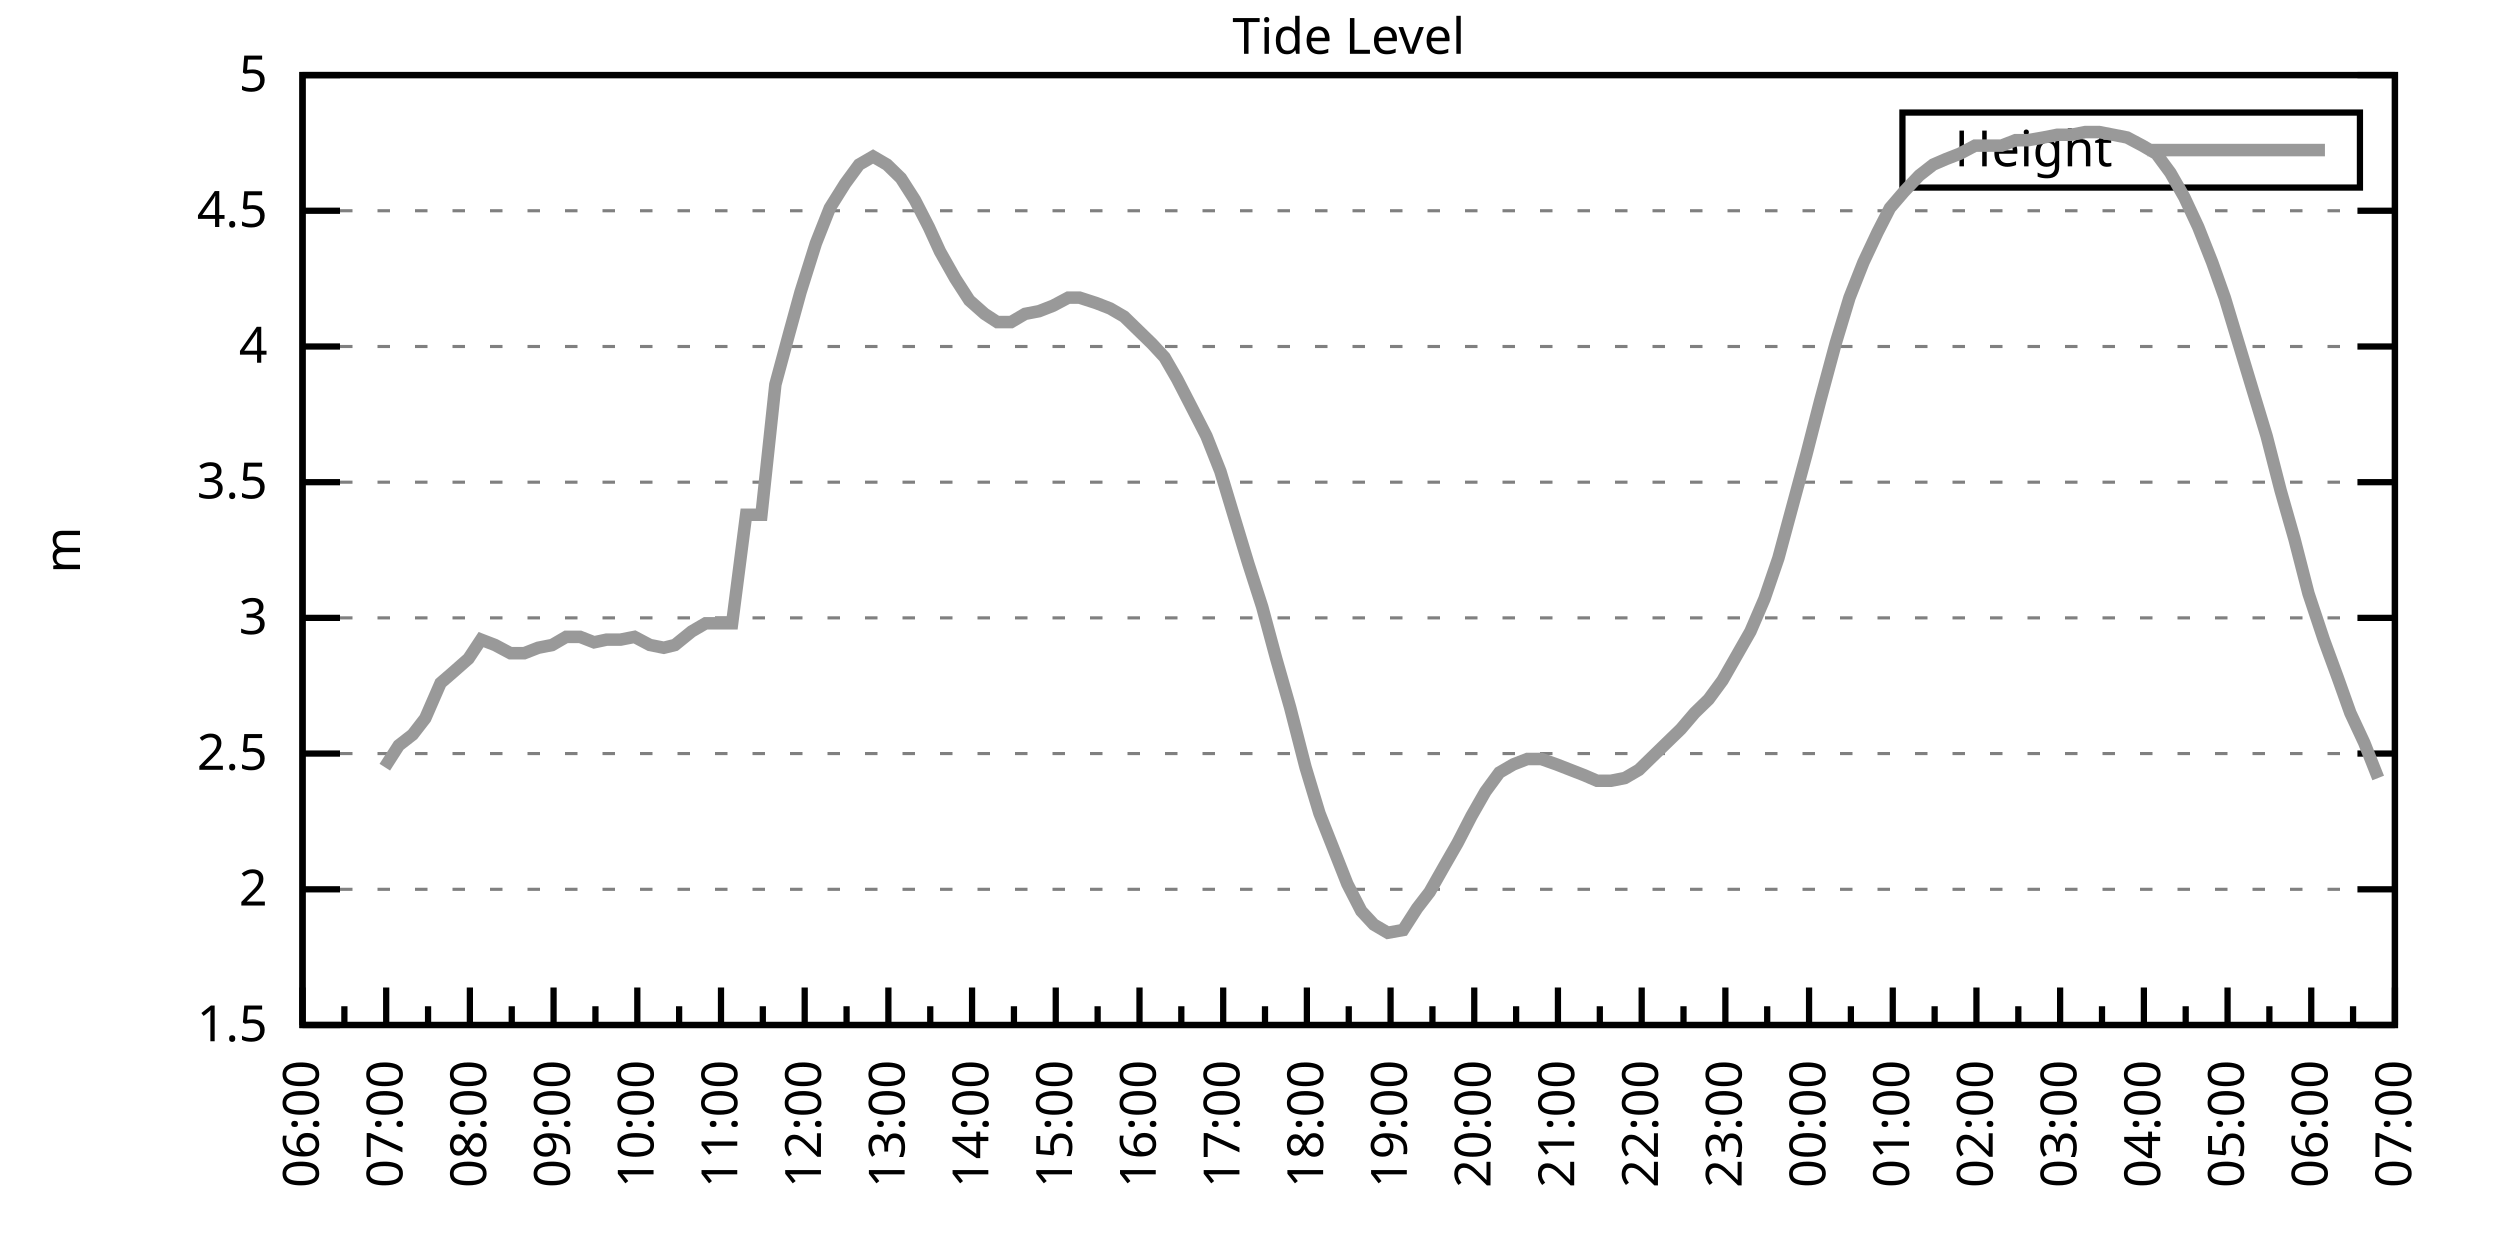
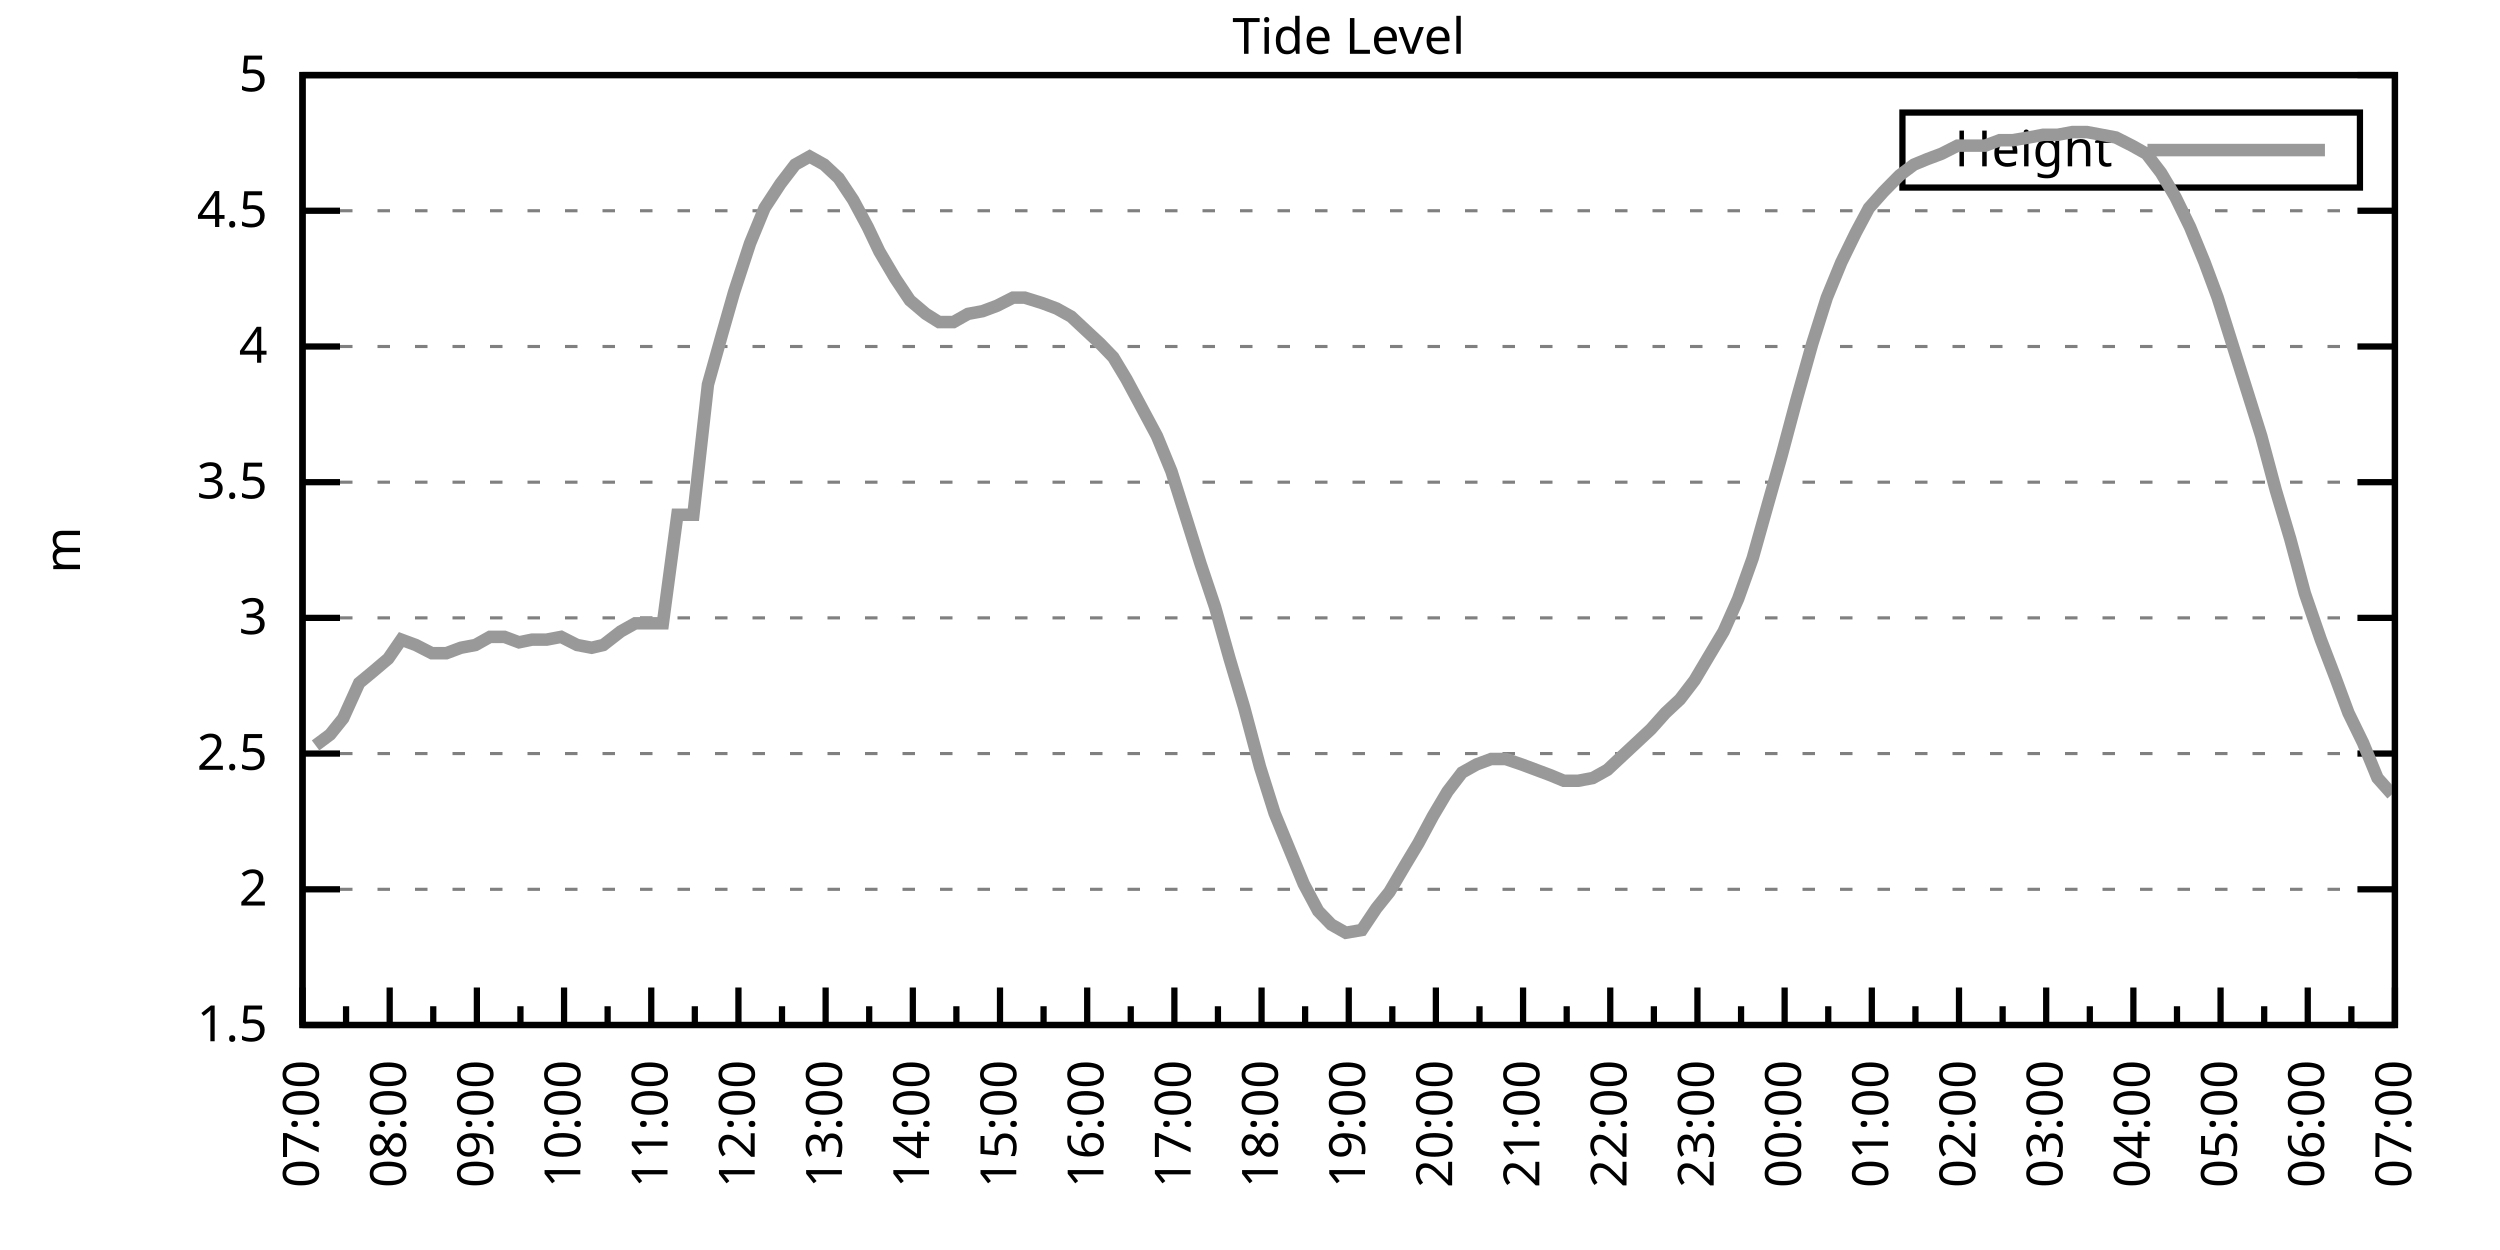
<svg xmlns="http://www.w3.org/2000/svg" xmlns:xlink="http://www.w3.org/1999/xlink" width="400" height="200" viewBox="0 0 400 200">
  <g id="gnuplot_canvas">
    <rect x="0" y="0" width="400" height="200" fill="none" />
    <defs>
      <circle id="gpDot" r="0.5" stroke-width="0.5" stroke="currentColor" />
      <path id="gpPt0" stroke-width="0.333" stroke="currentColor" d="M-1,0 h2 M0,-1 v2" />
      <path id="gpPt1" stroke-width="0.333" stroke="currentColor" d="M-1,-1 L1,1 M1,-1 L-1,1" />
      <path id="gpPt2" stroke-width="0.333" stroke="currentColor" d="M-1,0 L1,0 M0,-1 L0,1 M-1,-1 L1,1 M-1,1 L1,-1" />
      <rect id="gpPt3" stroke-width="0.333" stroke="currentColor" x="-1" y="-1" width="2" height="2" />
      <rect id="gpPt4" stroke-width="0.333" stroke="currentColor" fill="currentColor" x="-1" y="-1" width="2" height="2" />
      <circle id="gpPt5" stroke-width="0.333" stroke="currentColor" cx="0" cy="0" r="1" />
      <use xlink:href="#gpPt5" id="gpPt6" fill="currentColor" stroke="none" />
      <path id="gpPt7" stroke-width="0.333" stroke="currentColor" d="M0,-1.33 L-1.33,0.67 L1.33,0.67 z" />
      <use xlink:href="#gpPt7" id="gpPt8" fill="currentColor" stroke="none" />
      <use xlink:href="#gpPt7" id="gpPt9" stroke="currentColor" transform="rotate(180)" />
      <use xlink:href="#gpPt9" id="gpPt10" fill="currentColor" stroke="none" />
      <use xlink:href="#gpPt3" id="gpPt11" stroke="currentColor" transform="rotate(45)" />
      <use xlink:href="#gpPt11" id="gpPt12" fill="currentColor" stroke="none" />
      <path id="gpPt13" stroke-width="0.333" stroke="currentColor" d="M0,1.330 L1.265,0.411 L0.782,-1.067 L-0.782,-1.076 L-1.265,0.411 z" />
      <use xlink:href="#gpPt13" id="gpPt14" fill="currentColor" stroke="none" />
      <filter id="textbox" filterUnits="objectBoundingBox" x="0" y="0" height="1" width="1">
        <feFlood flood-color="white" flood-opacity="1" result="bgnd" />
        <feComposite in="SourceGraphic" in2="bgnd" operator="atop" />
      </filter>
      <filter id="greybox" filterUnits="objectBoundingBox" x="0" y="0" height="1" width="1">
        <feFlood flood-color="lightgrey" flood-opacity="1" result="grey" />
        <feComposite in="SourceGraphic" in2="grey" operator="atop" />
      </filter>
    </defs>
    <g fill="none" color="white" stroke="currentColor" stroke-width="1.00" stroke-linecap="butt" stroke-linejoin="miter">
</g>
    <g fill="none" color="black" stroke="currentColor" stroke-width="1.00" stroke-linecap="butt" stroke-linejoin="miter">
      <g stroke="none" shape-rendering="crispEdges">
        <polygon fill="rgb(255, 255, 255)" points="48.40,164.00 383.18,164.00 383.18,12.02 48.40,12.02 " />
      </g>
    </g>
    <g fill="none" color="black" stroke="currentColor" stroke-width="1.00" stroke-linecap="butt" stroke-linejoin="miter">
</g>
    <g fill="none" color="black" stroke="black" stroke-width="0.50" stroke-linecap="butt" stroke-linejoin="miter">
</g>
    <g fill="none" color="gray" stroke="currentColor" stroke-width="0.50" stroke-linecap="butt" stroke-linejoin="miter">
      <path stroke="gray" stroke-dasharray="2,4" class="gridline" d="M48.40,164.00 L383.19,164.00  " />
    </g>
    <g fill="none" color="gray" stroke="gray" stroke-width="1.00" stroke-linecap="butt" stroke-linejoin="miter">
</g>
    <g fill="none" color="black" stroke="currentColor" stroke-width="1.00" stroke-linecap="butt" stroke-linejoin="miter">
      <path stroke="black" d="M48.40,164.00 L54.40,164.00 M383.19,164.00 L377.19,164.00  " />
      <g transform="translate(42.80,166.60)" stroke="none" fill="black" font-family="Sans" font-size="8.00" text-anchor="end">
        <text>
          <tspan font-family="Sans"> 1.5</tspan>
        </text>
      </g>
    </g>
    <g fill="none" color="black" stroke="currentColor" stroke-width="1.00" stroke-linecap="butt" stroke-linejoin="miter">
</g>
    <g fill="none" color="black" stroke="black" stroke-width="0.50" stroke-linecap="butt" stroke-linejoin="miter">
</g>
    <g fill="none" color="gray" stroke="currentColor" stroke-width="0.50" stroke-linecap="butt" stroke-linejoin="miter">
      <path stroke="gray" stroke-dasharray="2,4" class="gridline" d="M48.40,142.29 L383.19,142.29  " />
    </g>
    <g fill="none" color="gray" stroke="gray" stroke-width="1.00" stroke-linecap="butt" stroke-linejoin="miter">
</g>
    <g fill="none" color="black" stroke="currentColor" stroke-width="1.00" stroke-linecap="butt" stroke-linejoin="miter">
      <path stroke="black" d="M48.40,142.29 L54.40,142.29 M383.19,142.29 L377.19,142.29  " />
      <g transform="translate(42.80,144.89)" stroke="none" fill="black" font-family="Sans" font-size="8.00" text-anchor="end">
        <text>
          <tspan font-family="Sans"> 2</tspan>
        </text>
      </g>
    </g>
    <g fill="none" color="black" stroke="currentColor" stroke-width="1.00" stroke-linecap="butt" stroke-linejoin="miter">
</g>
    <g fill="none" color="black" stroke="black" stroke-width="0.50" stroke-linecap="butt" stroke-linejoin="miter">
</g>
    <g fill="none" color="gray" stroke="currentColor" stroke-width="0.50" stroke-linecap="butt" stroke-linejoin="miter">
      <path stroke="gray" stroke-dasharray="2,4" class="gridline" d="M48.40,120.57 L383.19,120.57  " />
    </g>
    <g fill="none" color="gray" stroke="gray" stroke-width="1.00" stroke-linecap="butt" stroke-linejoin="miter">
</g>
    <g fill="none" color="black" stroke="currentColor" stroke-width="1.00" stroke-linecap="butt" stroke-linejoin="miter">
      <path stroke="black" d="M48.40,120.57 L54.40,120.57 M383.19,120.57 L377.19,120.57  " />
      <g transform="translate(42.80,123.17)" stroke="none" fill="black" font-family="Sans" font-size="8.00" text-anchor="end">
        <text>
          <tspan font-family="Sans"> 2.5</tspan>
        </text>
      </g>
    </g>
    <g fill="none" color="black" stroke="currentColor" stroke-width="1.00" stroke-linecap="butt" stroke-linejoin="miter">
</g>
    <g fill="none" color="black" stroke="black" stroke-width="0.50" stroke-linecap="butt" stroke-linejoin="miter">
</g>
    <g fill="none" color="gray" stroke="currentColor" stroke-width="0.50" stroke-linecap="butt" stroke-linejoin="miter">
      <path stroke="gray" stroke-dasharray="2,4" class="gridline" d="M48.40,98.86 L383.19,98.86  " />
    </g>
    <g fill="none" color="gray" stroke="gray" stroke-width="1.00" stroke-linecap="butt" stroke-linejoin="miter">
</g>
    <g fill="none" color="black" stroke="currentColor" stroke-width="1.00" stroke-linecap="butt" stroke-linejoin="miter">
      <path stroke="black" d="M48.40,98.86 L54.40,98.86 M383.19,98.86 L377.19,98.86  " />
      <g transform="translate(42.80,101.46)" stroke="none" fill="black" font-family="Sans" font-size="8.00" text-anchor="end">
        <text>
          <tspan font-family="Sans"> 3</tspan>
        </text>
      </g>
    </g>
    <g fill="none" color="black" stroke="currentColor" stroke-width="1.00" stroke-linecap="butt" stroke-linejoin="miter">
</g>
    <g fill="none" color="black" stroke="black" stroke-width="0.50" stroke-linecap="butt" stroke-linejoin="miter">
</g>
    <g fill="none" color="gray" stroke="currentColor" stroke-width="0.50" stroke-linecap="butt" stroke-linejoin="miter">
      <path stroke="gray" stroke-dasharray="2,4" class="gridline" d="M48.40,77.15 L383.19,77.15  " />
    </g>
    <g fill="none" color="gray" stroke="gray" stroke-width="1.00" stroke-linecap="butt" stroke-linejoin="miter">
</g>
    <g fill="none" color="black" stroke="currentColor" stroke-width="1.00" stroke-linecap="butt" stroke-linejoin="miter">
      <path stroke="black" d="M48.40,77.15 L54.40,77.15 M383.19,77.15 L377.19,77.15  " />
      <g transform="translate(42.80,79.75)" stroke="none" fill="black" font-family="Sans" font-size="8.00" text-anchor="end">
        <text>
          <tspan font-family="Sans"> 3.5</tspan>
        </text>
      </g>
    </g>
    <g fill="none" color="black" stroke="currentColor" stroke-width="1.00" stroke-linecap="butt" stroke-linejoin="miter">
</g>
    <g fill="none" color="black" stroke="black" stroke-width="0.50" stroke-linecap="butt" stroke-linejoin="miter">
</g>
    <g fill="none" color="gray" stroke="currentColor" stroke-width="0.50" stroke-linecap="butt" stroke-linejoin="miter">
      <path stroke="gray" stroke-dasharray="2,4" class="gridline" d="M48.40,55.44 L383.19,55.44  " />
    </g>
    <g fill="none" color="gray" stroke="gray" stroke-width="1.00" stroke-linecap="butt" stroke-linejoin="miter">
</g>
    <g fill="none" color="black" stroke="currentColor" stroke-width="1.00" stroke-linecap="butt" stroke-linejoin="miter">
      <path stroke="black" d="M48.40,55.44 L54.40,55.44 M383.19,55.44 L377.19,55.44  " />
      <g transform="translate(42.80,58.04)" stroke="none" fill="black" font-family="Sans" font-size="8.00" text-anchor="end">
        <text>
          <tspan font-family="Sans"> 4</tspan>
        </text>
      </g>
    </g>
    <g fill="none" color="black" stroke="currentColor" stroke-width="1.00" stroke-linecap="butt" stroke-linejoin="miter">
</g>
    <g fill="none" color="black" stroke="black" stroke-width="0.50" stroke-linecap="butt" stroke-linejoin="miter">
</g>
    <g fill="none" color="gray" stroke="currentColor" stroke-width="0.50" stroke-linecap="butt" stroke-linejoin="miter">
      <path stroke="gray" stroke-dasharray="2,4" class="gridline" d="M48.40,33.72 L383.19,33.72  " />
    </g>
    <g fill="none" color="gray" stroke="gray" stroke-width="1.00" stroke-linecap="butt" stroke-linejoin="miter">
</g>
    <g fill="none" color="black" stroke="currentColor" stroke-width="1.00" stroke-linecap="butt" stroke-linejoin="miter">
      <path stroke="black" d="M48.40,33.72 L54.40,33.72 M383.19,33.72 L377.19,33.72  " />
      <g transform="translate(42.80,36.32)" stroke="none" fill="black" font-family="Sans" font-size="8.00" text-anchor="end">
        <text>
          <tspan font-family="Sans"> 4.5</tspan>
        </text>
      </g>
    </g>
    <g fill="none" color="black" stroke="currentColor" stroke-width="1.00" stroke-linecap="butt" stroke-linejoin="miter">
</g>
    <g fill="none" color="black" stroke="black" stroke-width="0.50" stroke-linecap="butt" stroke-linejoin="miter">
</g>
    <g fill="none" color="gray" stroke="currentColor" stroke-width="0.50" stroke-linecap="butt" stroke-linejoin="miter">
      <path stroke="gray" stroke-dasharray="2,4" class="gridline" d="M48.40,12.01 L383.19,12.01  " />
    </g>
    <g fill="none" color="gray" stroke="gray" stroke-width="1.00" stroke-linecap="butt" stroke-linejoin="miter">
</g>
    <g fill="none" color="black" stroke="currentColor" stroke-width="1.00" stroke-linecap="butt" stroke-linejoin="miter">
      <path stroke="black" d="M48.40,12.01 L54.40,12.01 M383.19,12.01 L377.19,12.01  " />
      <g transform="translate(42.80,14.61)" stroke="none" fill="black" font-family="Sans" font-size="8.00" text-anchor="end">
        <text>
          <tspan font-family="Sans"> 5</tspan>
        </text>
      </g>
    </g>
    <g fill="none" color="black" stroke="currentColor" stroke-width="1.00" stroke-linecap="butt" stroke-linejoin="miter">
      <path stroke="black" d="M48.40,164.00 L48.40,158.00  " />
      <g transform="translate(51.00,169.60) rotate(270)" stroke="none" fill="black" font-family="Sans" font-size="8.00" text-anchor="end">
        <text>
+           <tspan font-family="Sans">07:00</tspan>
+         </text>
+       </g>
+     </g>
+     <g fill="none" color="black" stroke="currentColor" stroke-width="1.00" stroke-linecap="butt" stroke-linejoin="miter">
+       <path stroke="black" d="M55.37,164.00 L55.37,161.00 M62.35,164.00 L62.35,158.00  " />
+       <g transform="translate(64.95,169.60) rotate(270)" stroke="none" fill="black" font-family="Sans" font-size="8.00" text-anchor="end">
+         <text>
+           <tspan font-family="Sans">08:00</tspan>
+         </text>
+       </g>
+     </g>
+     <g fill="none" color="black" stroke="currentColor" stroke-width="1.00" stroke-linecap="butt" stroke-linejoin="miter">
+       <path stroke="black" d="M69.32,164.00 L69.32,161.00 M76.30,164.00 L76.30,158.00  " />
+       <g transform="translate(78.90,169.60) rotate(270)" stroke="none" fill="black" font-family="Sans" font-size="8.00" text-anchor="end">
+         <text>
+           <tspan font-family="Sans">09:00</tspan>
+         </text>
+       </g>
+     </g>
+     <g fill="none" color="black" stroke="currentColor" stroke-width="1.00" stroke-linecap="butt" stroke-linejoin="miter">
+       <path stroke="black" d="M83.27,164.00 L83.27,161.00 M90.25,164.00 L90.25,158.00  " />
+       <g transform="translate(92.85,169.60) rotate(270)" stroke="none" fill="black" font-family="Sans" font-size="8.00" text-anchor="end">
+         <text>
+           <tspan font-family="Sans">10:00</tspan>
+         </text>
+       </g>
+     </g>
+     <g fill="none" color="black" stroke="currentColor" stroke-width="1.00" stroke-linecap="butt" stroke-linejoin="miter">
+       <path stroke="black" d="M97.22,164.00 L97.22,161.00 M104.20,164.00 L104.20,158.00  " />
+       <g transform="translate(106.80,169.60) rotate(270)" stroke="none" fill="black" font-family="Sans" font-size="8.00" text-anchor="end">
+         <text>
+           <tspan font-family="Sans">11:00</tspan>
+         </text>
+       </g>
+     </g>
+     <g fill="none" color="black" stroke="currentColor" stroke-width="1.00" stroke-linecap="butt" stroke-linejoin="miter">
+       <path stroke="black" d="M111.17,164.00 L111.17,161.00 M118.15,164.00 L118.15,158.00  " />
+       <g transform="translate(120.75,169.60) rotate(270)" stroke="none" fill="black" font-family="Sans" font-size="8.00" text-anchor="end">
+         <text>
+           <tspan font-family="Sans">12:00</tspan>
+         </text>
+       </g>
+     </g>
+     <g fill="none" color="black" stroke="currentColor" stroke-width="1.00" stroke-linecap="butt" stroke-linejoin="miter">
+       <path stroke="black" d="M125.12,164.00 L125.12,161.00 M132.10,164.00 L132.10,158.00  " />
+       <g transform="translate(134.70,169.60) rotate(270)" stroke="none" fill="black" font-family="Sans" font-size="8.00" text-anchor="end">
+         <text>
+           <tspan font-family="Sans">13:00</tspan>
+         </text>
+       </g>
+     </g>
+     <g fill="none" color="black" stroke="currentColor" stroke-width="1.00" stroke-linecap="butt" stroke-linejoin="miter">
+       <path stroke="black" d="M139.07,164.00 L139.07,161.00 M146.05,164.00 L146.05,158.00  " />
+       <g transform="translate(148.65,169.60) rotate(270)" stroke="none" fill="black" font-family="Sans" font-size="8.00" text-anchor="end">
+         <text>
+           <tspan font-family="Sans">14:00</tspan>
+         </text>
+       </g>
+     </g>
+     <g fill="none" color="black" stroke="currentColor" stroke-width="1.00" stroke-linecap="butt" stroke-linejoin="miter">
+       <path stroke="black" d="M153.02,164.00 L153.02,161.00 M160.00,164.00 L160.00,158.00  " />
+       <g transform="translate(162.60,169.60) rotate(270)" stroke="none" fill="black" font-family="Sans" font-size="8.00" text-anchor="end">
+         <text>
+           <tspan font-family="Sans">15:00</tspan>
+         </text>
+       </g>
+     </g>
+     <g fill="none" color="black" stroke="currentColor" stroke-width="1.00" stroke-linecap="butt" stroke-linejoin="miter">
+       <path stroke="black" d="M166.97,164.00 L166.97,161.00 M173.95,164.00 L173.95,158.00  " />
+       <g transform="translate(176.55,169.60) rotate(270)" stroke="none" fill="black" font-family="Sans" font-size="8.00" text-anchor="end">
+         <text>
+           <tspan font-family="Sans">16:00</tspan>
+         </text>
+       </g>
+     </g>
+     <g fill="none" color="black" stroke="currentColor" stroke-width="1.00" stroke-linecap="butt" stroke-linejoin="miter">
+       <path stroke="black" d="M180.92,164.00 L180.92,161.00 M187.90,164.00 L187.90,158.00  " />
+       <g transform="translate(190.50,169.60) rotate(270)" stroke="none" fill="black" font-family="Sans" font-size="8.00" text-anchor="end">
+         <text>
+           <tspan font-family="Sans">17:00</tspan>
+         </text>
+       </g>
+     </g>
+     <g fill="none" color="black" stroke="currentColor" stroke-width="1.00" stroke-linecap="butt" stroke-linejoin="miter">
+       <path stroke="black" d="M194.87,164.00 L194.87,161.00 M201.85,164.00 L201.85,158.00  " />
+       <g transform="translate(204.45,169.60) rotate(270)" stroke="none" fill="black" font-family="Sans" font-size="8.00" text-anchor="end">
+         <text>
+           <tspan font-family="Sans">18:00</tspan>
+         </text>
+       </g>
+     </g>
+     <g fill="none" color="black" stroke="currentColor" stroke-width="1.00" stroke-linecap="butt" stroke-linejoin="miter">
+       <path stroke="black" d="M208.82,164.00 L208.82,161.00 M215.80,164.00 L215.80,158.00  " />
+       <g transform="translate(218.40,169.60) rotate(270)" stroke="none" fill="black" font-family="Sans" font-size="8.00" text-anchor="end">
+         <text>
+           <tspan font-family="Sans">19:00</tspan>
+         </text>
+       </g>
+     </g>
+     <g fill="none" color="black" stroke="currentColor" stroke-width="1.00" stroke-linecap="butt" stroke-linejoin="miter">
+       <path stroke="black" d="M222.77,164.00 L222.77,161.00 M229.74,164.00 L229.74,158.00  " />
+       <g transform="translate(232.34,169.60) rotate(270)" stroke="none" fill="black" font-family="Sans" font-size="8.00" text-anchor="end">
+         <text>
+           <tspan font-family="Sans">20:00</tspan>
+         </text>
+       </g>
+     </g>
+     <g fill="none" color="black" stroke="currentColor" stroke-width="1.00" stroke-linecap="butt" stroke-linejoin="miter">
+       <path stroke="black" d="M236.72,164.00 L236.72,161.00 M243.69,164.00 L243.69,158.00  " />
+       <g transform="translate(246.29,169.60) rotate(270)" stroke="none" fill="black" font-family="Sans" font-size="8.00" text-anchor="end">
+         <text>
+           <tspan font-family="Sans">21:00</tspan>
+         </text>
+       </g>
+     </g>
+     <g fill="none" color="black" stroke="currentColor" stroke-width="1.00" stroke-linecap="butt" stroke-linejoin="miter">
+       <path stroke="black" d="M250.67,164.00 L250.67,161.00 M257.64,164.00 L257.64,158.00  " />
+       <g transform="translate(260.24,169.60) rotate(270)" stroke="none" fill="black" font-family="Sans" font-size="8.00" text-anchor="end">
+         <text>
+           <tspan font-family="Sans">22:00</tspan>
+         </text>
+       </g>
+     </g>
+     <g fill="none" color="black" stroke="currentColor" stroke-width="1.00" stroke-linecap="butt" stroke-linejoin="miter">
+       <path stroke="black" d="M264.62,164.00 L264.62,161.00 M271.59,164.00 L271.59,158.00  " />
+       <g transform="translate(274.19,169.60) rotate(270)" stroke="none" fill="black" font-family="Sans" font-size="8.00" text-anchor="end">
+         <text>
+           <tspan font-family="Sans">23:00</tspan>
+         </text>
+       </g>
+     </g>
+     <g fill="none" color="black" stroke="currentColor" stroke-width="1.00" stroke-linecap="butt" stroke-linejoin="miter">
+       <path stroke="black" d="M278.57,164.00 L278.57,161.00 M285.54,164.00 L285.54,158.00  " />
+       <g transform="translate(288.14,169.60) rotate(270)" stroke="none" fill="black" font-family="Sans" font-size="8.00" text-anchor="end">
+         <text>
+           <tspan font-family="Sans">00:00</tspan>
+         </text>
+       </g>
+     </g>
+     <g fill="none" color="black" stroke="currentColor" stroke-width="1.00" stroke-linecap="butt" stroke-linejoin="miter">
+       <path stroke="black" d="M292.52,164.00 L292.52,161.00 M299.49,164.00 L299.49,158.00  " />
+       <g transform="translate(302.09,169.60) rotate(270)" stroke="none" fill="black" font-family="Sans" font-size="8.00" text-anchor="end">
+         <text>
+           <tspan font-family="Sans">01:00</tspan>
+         </text>
+       </g>
+     </g>
+     <g fill="none" color="black" stroke="currentColor" stroke-width="1.00" stroke-linecap="butt" stroke-linejoin="miter">
+       <path stroke="black" d="M306.47,164.00 L306.47,161.00 M313.44,164.00 L313.44,158.00  " />
+       <g transform="translate(316.04,169.60) rotate(270)" stroke="none" fill="black" font-family="Sans" font-size="8.00" text-anchor="end">
+         <text>
+           <tspan font-family="Sans">02:00</tspan>
+         </text>
+       </g>
+     </g>
+     <g fill="none" color="black" stroke="currentColor" stroke-width="1.00" stroke-linecap="butt" stroke-linejoin="miter">
+       <path stroke="black" d="M320.42,164.00 L320.42,161.00 M327.39,164.00 L327.39,158.00  " />
+       <g transform="translate(329.99,169.60) rotate(270)" stroke="none" fill="black" font-family="Sans" font-size="8.00" text-anchor="end">
+         <text>
+           <tspan font-family="Sans">03:00</tspan>
+         </text>
+       </g>
+     </g>
+     <g fill="none" color="black" stroke="currentColor" stroke-width="1.00" stroke-linecap="butt" stroke-linejoin="miter">
+       <path stroke="black" d="M334.37,164.00 L334.37,161.00 M341.34,164.00 L341.34,158.00  " />
+       <g transform="translate(343.94,169.60) rotate(270)" stroke="none" fill="black" font-family="Sans" font-size="8.00" text-anchor="end">
+         <text>
+           <tspan font-family="Sans">04:00</tspan>
+         </text>
+       </g>
+     </g>
+     <g fill="none" color="black" stroke="currentColor" stroke-width="1.00" stroke-linecap="butt" stroke-linejoin="miter">
+       <path stroke="black" d="M348.32,164.00 L348.32,161.00 M355.29,164.00 L355.29,158.00  " />
+       <g transform="translate(357.89,169.60) rotate(270)" stroke="none" fill="black" font-family="Sans" font-size="8.00" text-anchor="end">
+         <text>
+           <tspan font-family="Sans">05:00</tspan>
+         </text>
+       </g>
+     </g>
+     <g fill="none" color="black" stroke="currentColor" stroke-width="1.00" stroke-linecap="butt" stroke-linejoin="miter">
+       <path stroke="black" d="M362.27,164.00 L362.27,161.00 M369.24,164.00 L369.24,158.00  " />
+       <g transform="translate(371.84,169.60) rotate(270)" stroke="none" fill="black" font-family="Sans" font-size="8.00" text-anchor="end">
+         <text>
          <tspan font-family="Sans">06:00</tspan>
        </text>
      </g>
    </g>
    <g fill="none" color="black" stroke="currentColor" stroke-width="1.00" stroke-linecap="butt" stroke-linejoin="miter">
-       <path stroke="black" d="M55.10,164.00 L55.10,161.00 M61.79,164.00 L61.79,158.00  " />
-       <g transform="translate(64.39,169.60) rotate(270)" stroke="none" fill="black" font-family="Sans" font-size="8.00" text-anchor="end">
-         <text>
-           <tspan font-family="Sans">07:00</tspan>
-         </text>
-       </g>
-     </g>
-     <g fill="none" color="black" stroke="currentColor" stroke-width="1.00" stroke-linecap="butt" stroke-linejoin="miter">
-       <path stroke="black" d="M68.49,164.00 L68.49,161.00 M75.18,164.00 L75.18,158.00  " />
-       <g transform="translate(77.78,169.60) rotate(270)" stroke="none" fill="black" font-family="Sans" font-size="8.00" text-anchor="end">
-         <text>
-           <tspan font-family="Sans">08:00</tspan>
-         </text>
-       </g>
-     </g>
-     <g fill="none" color="black" stroke="currentColor" stroke-width="1.00" stroke-linecap="butt" stroke-linejoin="miter">
-       <path stroke="black" d="M81.88,164.00 L81.88,161.00 M88.57,164.00 L88.57,158.00  " />
-       <g transform="translate(91.17,169.60) rotate(270)" stroke="none" fill="black" font-family="Sans" font-size="8.00" text-anchor="end">
-         <text>
-           <tspan font-family="Sans">09:00</tspan>
-         </text>
-       </g>
-     </g>
-     <g fill="none" color="black" stroke="currentColor" stroke-width="1.00" stroke-linecap="butt" stroke-linejoin="miter">
-       <path stroke="black" d="M95.27,164.00 L95.27,161.00 M101.97,164.00 L101.97,158.00  " />
-       <g transform="translate(104.57,169.60) rotate(270)" stroke="none" fill="black" font-family="Sans" font-size="8.00" text-anchor="end">
-         <text>
-           <tspan font-family="Sans">10:00</tspan>
-         </text>
-       </g>
-     </g>
-     <g fill="none" color="black" stroke="currentColor" stroke-width="1.00" stroke-linecap="butt" stroke-linejoin="miter">
-       <path stroke="black" d="M108.66,164.00 L108.66,161.00 M115.36,164.00 L115.36,158.00  " />
-       <g transform="translate(117.96,169.60) rotate(270)" stroke="none" fill="black" font-family="Sans" font-size="8.00" text-anchor="end">
-         <text>
-           <tspan font-family="Sans">11:00</tspan>
-         </text>
-       </g>
-     </g>
-     <g fill="none" color="black" stroke="currentColor" stroke-width="1.00" stroke-linecap="butt" stroke-linejoin="miter">
-       <path stroke="black" d="M122.05,164.00 L122.05,161.00 M128.75,164.00 L128.75,158.00  " />
-       <g transform="translate(131.35,169.60) rotate(270)" stroke="none" fill="black" font-family="Sans" font-size="8.00" text-anchor="end">
-         <text>
-           <tspan font-family="Sans">12:00</tspan>
-         </text>
-       </g>
-     </g>
-     <g fill="none" color="black" stroke="currentColor" stroke-width="1.00" stroke-linecap="butt" stroke-linejoin="miter">
-       <path stroke="black" d="M135.45,164.00 L135.45,161.00 M142.14,164.00 L142.14,158.00  " />
-       <g transform="translate(144.74,169.60) rotate(270)" stroke="none" fill="black" font-family="Sans" font-size="8.00" text-anchor="end">
-         <text>
-           <tspan font-family="Sans">13:00</tspan>
-         </text>
-       </g>
-     </g>
-     <g fill="none" color="black" stroke="currentColor" stroke-width="1.00" stroke-linecap="butt" stroke-linejoin="miter">
-       <path stroke="black" d="M148.84,164.00 L148.84,161.00 M155.53,164.00 L155.53,158.00  " />
-       <g transform="translate(158.13,169.60) rotate(270)" stroke="none" fill="black" font-family="Sans" font-size="8.00" text-anchor="end">
-         <text>
-           <tspan font-family="Sans">14:00</tspan>
-         </text>
-       </g>
-     </g>
-     <g fill="none" color="black" stroke="currentColor" stroke-width="1.00" stroke-linecap="butt" stroke-linejoin="miter">
-       <path stroke="black" d="M162.23,164.00 L162.23,161.00 M168.92,164.00 L168.92,158.00  " />
-       <g transform="translate(171.52,169.60) rotate(270)" stroke="none" fill="black" font-family="Sans" font-size="8.00" text-anchor="end">
-         <text>
-           <tspan font-family="Sans">15:00</tspan>
-         </text>
-       </g>
-     </g>
-     <g fill="none" color="black" stroke="currentColor" stroke-width="1.00" stroke-linecap="butt" stroke-linejoin="miter">
-       <path stroke="black" d="M175.62,164.00 L175.62,161.00 M182.32,164.00 L182.32,158.00  " />
-       <g transform="translate(184.92,169.60) rotate(270)" stroke="none" fill="black" font-family="Sans" font-size="8.00" text-anchor="end">
-         <text>
-           <tspan font-family="Sans">16:00</tspan>
-         </text>
-       </g>
-     </g>
-     <g fill="none" color="black" stroke="currentColor" stroke-width="1.00" stroke-linecap="butt" stroke-linejoin="miter">
-       <path stroke="black" d="M189.01,164.00 L189.01,161.00 M195.71,164.00 L195.71,158.00  " />
-       <g transform="translate(198.31,169.60) rotate(270)" stroke="none" fill="black" font-family="Sans" font-size="8.00" text-anchor="end">
-         <text>
-           <tspan font-family="Sans">17:00</tspan>
-         </text>
-       </g>
-     </g>
-     <g fill="none" color="black" stroke="currentColor" stroke-width="1.00" stroke-linecap="butt" stroke-linejoin="miter">
-       <path stroke="black" d="M202.40,164.00 L202.40,161.00 M209.10,164.00 L209.10,158.00  " />
-       <g transform="translate(211.70,169.60) rotate(270)" stroke="none" fill="black" font-family="Sans" font-size="8.00" text-anchor="end">
-         <text>
-           <tspan font-family="Sans">18:00</tspan>
-         </text>
-       </g>
-     </g>
-     <g fill="none" color="black" stroke="currentColor" stroke-width="1.00" stroke-linecap="butt" stroke-linejoin="miter">
-       <path stroke="black" d="M215.80,164.00 L215.80,161.00 M222.49,164.00 L222.49,158.00  " />
-       <g transform="translate(225.09,169.60) rotate(270)" stroke="none" fill="black" font-family="Sans" font-size="8.00" text-anchor="end">
-         <text>
-           <tspan font-family="Sans">19:00</tspan>
-         </text>
-       </g>
-     </g>
-     <g fill="none" color="black" stroke="currentColor" stroke-width="1.00" stroke-linecap="butt" stroke-linejoin="miter">
-       <path stroke="black" d="M229.19,164.00 L229.19,161.00 M235.88,164.00 L235.88,158.00  " />
-       <g transform="translate(238.48,169.60) rotate(270)" stroke="none" fill="black" font-family="Sans" font-size="8.00" text-anchor="end">
-         <text>
-           <tspan font-family="Sans">20:00</tspan>
-         </text>
-       </g>
-     </g>
-     <g fill="none" color="black" stroke="currentColor" stroke-width="1.00" stroke-linecap="butt" stroke-linejoin="miter">
-       <path stroke="black" d="M242.58,164.00 L242.58,161.00 M249.27,164.00 L249.27,158.00  " />
-       <g transform="translate(251.87,169.60) rotate(270)" stroke="none" fill="black" font-family="Sans" font-size="8.00" text-anchor="end">
-         <text>
-           <tspan font-family="Sans">21:00</tspan>
-         </text>
-       </g>
-     </g>
-     <g fill="none" color="black" stroke="currentColor" stroke-width="1.00" stroke-linecap="butt" stroke-linejoin="miter">
-       <path stroke="black" d="M255.97,164.00 L255.97,161.00 M262.67,164.00 L262.67,158.00  " />
-       <g transform="translate(265.27,169.60) rotate(270)" stroke="none" fill="black" font-family="Sans" font-size="8.00" text-anchor="end">
-         <text>
-           <tspan font-family="Sans">22:00</tspan>
-         </text>
-       </g>
-     </g>
-     <g fill="none" color="black" stroke="currentColor" stroke-width="1.00" stroke-linecap="butt" stroke-linejoin="miter">
-       <path stroke="black" d="M269.36,164.00 L269.36,161.00 M276.06,164.00 L276.06,158.00  " />
-       <g transform="translate(278.66,169.60) rotate(270)" stroke="none" fill="black" font-family="Sans" font-size="8.00" text-anchor="end">
-         <text>
-           <tspan font-family="Sans">23:00</tspan>
-         </text>
-       </g>
-     </g>
-     <g fill="none" color="black" stroke="currentColor" stroke-width="1.00" stroke-linecap="butt" stroke-linejoin="miter">
-       <path stroke="black" d="M282.75,164.00 L282.75,161.00 M289.45,164.00 L289.45,158.00  " />
-       <g transform="translate(292.05,169.60) rotate(270)" stroke="none" fill="black" font-family="Sans" font-size="8.00" text-anchor="end">
-         <text>
-           <tspan font-family="Sans">00:00</tspan>
-         </text>
-       </g>
-     </g>
-     <g fill="none" color="black" stroke="currentColor" stroke-width="1.00" stroke-linecap="butt" stroke-linejoin="miter">
-       <path stroke="black" d="M296.14,164.00 L296.14,161.00 M302.84,164.00 L302.84,158.00  " />
-       <g transform="translate(305.44,169.60) rotate(270)" stroke="none" fill="black" font-family="Sans" font-size="8.00" text-anchor="end">
-         <text>
-           <tspan font-family="Sans">01:00</tspan>
-         </text>
-       </g>
-     </g>
-     <g fill="none" color="black" stroke="currentColor" stroke-width="1.00" stroke-linecap="butt" stroke-linejoin="miter">
-       <path stroke="black" d="M309.54,164.00 L309.54,161.00 M316.23,164.00 L316.23,158.00  " />
-       <g transform="translate(318.83,169.60) rotate(270)" stroke="none" fill="black" font-family="Sans" font-size="8.00" text-anchor="end">
-         <text>
-           <tspan font-family="Sans">02:00</tspan>
-         </text>
-       </g>
-     </g>
-     <g fill="none" color="black" stroke="currentColor" stroke-width="1.00" stroke-linecap="butt" stroke-linejoin="miter">
-       <path stroke="black" d="M322.93,164.00 L322.93,161.00 M329.62,164.00 L329.62,158.00  " />
-       <g transform="translate(332.22,169.60) rotate(270)" stroke="none" fill="black" font-family="Sans" font-size="8.00" text-anchor="end">
-         <text>
-           <tspan font-family="Sans">03:00</tspan>
-         </text>
-       </g>
-     </g>
-     <g fill="none" color="black" stroke="currentColor" stroke-width="1.00" stroke-linecap="butt" stroke-linejoin="miter">
-       <path stroke="black" d="M336.32,164.00 L336.32,161.00 M343.02,164.00 L343.02,158.00  " />
-       <g transform="translate(345.62,169.60) rotate(270)" stroke="none" fill="black" font-family="Sans" font-size="8.00" text-anchor="end">
-         <text>
-           <tspan font-family="Sans">04:00</tspan>
-         </text>
-       </g>
-     </g>
-     <g fill="none" color="black" stroke="currentColor" stroke-width="1.00" stroke-linecap="butt" stroke-linejoin="miter">
-       <path stroke="black" d="M349.71,164.00 L349.71,161.00 M356.41,164.00 L356.41,158.00  " />
-       <g transform="translate(359.01,169.60) rotate(270)" stroke="none" fill="black" font-family="Sans" font-size="8.00" text-anchor="end">
-         <text>
-           <tspan font-family="Sans">05:00</tspan>
-         </text>
-       </g>
-     </g>
-     <g fill="none" color="black" stroke="currentColor" stroke-width="1.00" stroke-linecap="butt" stroke-linejoin="miter">
-       <path stroke="black" d="M363.10,164.00 L363.10,161.00 M369.80,164.00 L369.80,158.00  " />
-       <g transform="translate(372.40,169.60) rotate(270)" stroke="none" fill="black" font-family="Sans" font-size="8.00" text-anchor="end">
-         <text>
-           <tspan font-family="Sans">06:00</tspan>
-         </text>
-       </g>
-     </g>
-     <g fill="none" color="black" stroke="currentColor" stroke-width="1.00" stroke-linecap="butt" stroke-linejoin="miter">
-       <path stroke="black" d="M376.49,164.00 L376.49,161.00 M383.19,164.00 L383.19,158.00  " />
+       <path stroke="black" d="M376.22,164.00 L376.22,161.00 M383.19,164.00 L383.19,158.00  " />
      <g transform="translate(385.79,169.60) rotate(270)" stroke="none" fill="black" font-family="Sans" font-size="8.00" text-anchor="end">
        <text>
          <tspan font-family="Sans">07:00</tspan>
        </text>
      </g>
    </g>
    <g fill="none" color="black" stroke="currentColor" stroke-width="1.00" stroke-linecap="butt" stroke-linejoin="miter">
</g>
    <g fill="none" color="black" stroke="currentColor" stroke-width="1.00" stroke-linecap="butt" stroke-linejoin="miter">
      <path stroke="black" d="M48.40,12.01 L48.40,164.00 L383.19,164.00 L383.19,12.01 L48.40,12.01 Z  " />
    </g>
    <g fill="none" color="black" stroke="currentColor" stroke-width="1.00" stroke-linecap="butt" stroke-linejoin="miter">
      <g transform="translate(12.80,88.01) rotate(270)" stroke="none" fill="black" font-family="Sans" font-size="8.00" text-anchor="middle">
        <text>
          <tspan font-family="Sans">m</tspan>
        </text>
      </g>
    </g>
    <g fill="none" color="black" stroke="currentColor" stroke-width="1.00" stroke-linecap="butt" stroke-linejoin="miter">
</g>
    <g fill="none" color="black" stroke="currentColor" stroke-width="1.00" stroke-linecap="butt" stroke-linejoin="miter">
      <path stroke="black" d="M304.39,30.01 L304.39,18.01 L377.59,18.01 L377.59,30.01 L304.39,30.01 Z  " />
    </g>
    <g id="Tide_level_plot_1">
      <g fill="none" color="white" stroke="black" stroke-width="2.00" stroke-linecap="butt" stroke-linejoin="miter">
</g>
      <g fill="none" color="black" stroke="currentColor" stroke-width="2.00" stroke-linecap="butt" stroke-linejoin="miter">
        <g transform="translate(337.99,26.61)" stroke="none" fill="black" font-family="Sans" font-size="8.00" text-anchor="end">
          <text>
            <tspan font-family="Sans">Height</tspan>
          </text>
        </g>
      </g>
      <g fill="none" color="black" stroke="currentColor" stroke-width="2.00" stroke-linecap="butt" stroke-linejoin="miter">
-         <path stroke="rgb(153, 153, 153)" d="M343.59,24.01 L371.99,24.01 M61.57,122.75 L63.80,119.27 L66.03,117.53 L68.04,114.93 L70.50,109.28 L72.50,107.55   L74.96,105.38 L76.97,102.34 L79.20,103.20 L81.66,104.51 L83.89,104.51 L86.12,103.64 L88.35,103.20 L90.58,101.90   L92.82,101.90 L95.05,102.77 L97.06,102.34 L99.29,102.34 L101.52,101.90 L103.98,103.20 L106.21,103.64 L107.99,103.20   L110.67,101.03 L112.90,99.73 L115.13,99.73 L117.14,99.73 L119.38,82.36 L121.83,82.36 L124.06,61.52 L126.29,53.26   L128.08,46.75 L130.54,38.93 L132.77,33.29 L135.22,29.38 L137.45,26.34 L139.69,25.04 L141.92,26.34 L144.15,28.51   L146.38,31.99 L148.61,36.33 L150.40,40.24 L152.85,44.58 L155.09,48.05 L157.54,50.22 L159.55,51.53 L161.78,51.53   L164.01,50.22 L166.25,49.79 L168.48,48.92 L170.93,47.62 L172.72,47.62 L175.40,48.49 L177.63,49.36 L179.86,50.66   L182.09,52.83 L184.32,55.00 L186.33,57.17 L188.34,60.65 L190.80,65.42 L193.03,69.77 L195.26,75.41 L197.49,82.79   L199.73,90.18 L201.96,97.12 L204.19,105.38 L206.42,113.19 L208.88,122.75 L211.11,130.13 L213.34,135.77 L215.57,141.42   L217.80,145.76 L219.81,147.93 L222.04,149.24 L224.50,148.80 L226.73,145.33 L228.74,142.72 L231.20,138.38 L233.20,134.90   L235.44,130.56 L237.67,126.65 L239.90,123.61 L242.13,122.31 L244.36,121.44 L246.60,121.44 L249.05,122.31 L251.28,123.18   L253.51,124.05 L255.52,124.92 L257.76,124.92 L259.99,124.48 L262.22,123.18 L264.45,121.01 L266.68,118.84 L268.92,116.67   L271.15,114.06 L273.38,111.89 L275.61,108.85 L277.84,104.94 L280.07,101.03 L282.31,95.82 L284.54,89.31 L286.77,81.06   L289.00,72.81 L291.23,64.12 L293.69,55.00 L295.92,47.62 L298.15,41.97 L300.39,37.20 L302.39,33.29 L304.63,30.68   L307.08,28.08 L309.31,26.34 L311.32,25.47 L313.55,24.60 L316.01,23.30 L318.24,23.30 L320.25,23.30 L322.48,22.43   L324.49,22.43 L326.95,22.00 L329.18,21.56 L331.41,21.56 L333.64,21.13 L335.87,21.13 L338.10,21.56 L340.34,22.00   L342.79,23.30 L345.02,24.60 L347.26,27.64 L349.49,31.55 L351.72,36.33 L353.95,41.97 L355.96,47.62 L358.19,55.00   L360.42,62.38 L362.66,69.77 L364.89,78.45 L367.12,86.27 L369.35,94.95 L371.81,102.34 L374.04,108.42 L376.05,114.06   L378.28,118.84 L380.51,124.48  " />
+         <path stroke="rgb(153, 153, 153)" d="M343.59,24.01 L371.99,24.01 M50.49,119.27 L52.82,117.53 L54.91,114.93 L57.47,109.28 L59.56,107.55 L62.12,105.38   L64.21,102.34 L66.53,103.20 L69.09,104.51 L71.42,104.51 L73.74,103.64 L76.07,103.20 L78.39,101.90 L80.72,101.90   L83.04,102.77 L85.13,102.34 L87.46,102.34 L89.78,101.90 L92.34,103.20 L94.67,103.64 L96.53,103.20 L99.32,101.03   L101.64,99.73 L103.97,99.73 L106.06,99.73 L108.38,82.36 L110.94,82.36 L113.27,61.52 L115.59,53.26 L117.45,46.75   L120.01,38.93 L122.33,33.29 L124.89,29.38 L127.22,26.34 L129.54,25.04 L131.87,26.34 L134.19,28.51 L136.51,31.99   L138.84,36.33 L140.70,40.24 L143.26,44.58 L145.58,48.05 L148.14,50.22 L150.23,51.53 L152.56,51.53 L154.88,50.22   L157.21,49.79 L159.53,48.92 L162.09,47.62 L163.95,47.62 L166.74,48.49 L169.06,49.36 L171.39,50.66 L173.71,52.83   L176.04,55.00 L178.13,57.17 L180.22,60.65 L182.78,65.42 L185.11,69.77 L187.43,75.41 L189.76,82.79 L192.08,90.18   L194.41,97.12 L196.73,105.38 L199.06,113.19 L201.61,122.75 L203.94,130.13 L206.26,135.77 L208.59,141.42 L210.91,145.76   L213.01,147.93 L215.33,149.24 L217.89,148.80 L220.21,145.33 L222.30,142.72 L224.86,138.38 L226.95,134.90 L229.28,130.56   L231.60,126.65 L233.93,123.61 L236.25,122.31 L238.58,121.44 L240.90,121.44 L243.46,122.31 L245.79,123.18 L248.11,124.05   L250.20,124.92 L252.53,124.92 L254.85,124.48 L257.18,123.18 L259.50,121.01 L261.83,118.84 L264.15,116.67 L266.48,114.06   L268.80,111.89 L271.13,108.85 L273.45,104.94 L275.78,101.03 L278.10,95.82 L280.43,89.31 L282.75,81.06 L285.08,72.81   L287.40,64.12 L289.96,55.00 L292.29,47.62 L294.61,41.97 L296.94,37.20 L299.03,33.29 L301.35,30.68 L303.91,28.08   L306.23,26.34 L308.33,25.47 L310.65,24.60 L313.21,23.30 L315.53,23.30 L317.63,23.30 L319.95,22.43 L322.04,22.43   L324.60,22.00 L326.93,21.56 L329.25,21.56 L331.58,21.13 L333.90,21.13 L336.23,21.56 L338.55,22.00 L341.11,23.30   L343.43,24.60 L345.76,27.64 L348.08,31.55 L350.41,36.33 L352.73,41.97 L354.83,47.62 L357.15,55.00 L359.48,62.38   L361.80,69.77 L364.13,78.45 L366.45,86.27 L368.78,94.95 L371.33,102.34 L373.66,108.42 L375.75,114.06 L378.08,118.84   L380.40,124.48 L382.73,127.09  " />
      </g>
    </g>
    <g fill="none" color="black" stroke="currentColor" stroke-width="2.00" stroke-linecap="butt" stroke-linejoin="miter">
</g>
    <g fill="none" color="black" stroke="black" stroke-width="1.00" stroke-linecap="butt" stroke-linejoin="miter">
</g>
    <g fill="none" color="black" stroke="currentColor" stroke-width="1.00" stroke-linecap="butt" stroke-linejoin="miter">
      <path stroke="black" d="M48.40,12.01 L48.40,164.00 L383.19,164.00 L383.19,12.01 L48.40,12.01 Z  " />
    </g>
    <g fill="none" color="black" stroke="currentColor" stroke-width="1.00" stroke-linecap="butt" stroke-linejoin="miter">
      <g transform="translate(215.79,8.61)" stroke="none" fill="black" font-family="Sans" font-size="8.00" text-anchor="middle">
        <text>
          <tspan font-family="Sans">Tide Level</tspan>
        </text>
      </g>
    </g>
    <g fill="none" color="black" stroke="currentColor" stroke-width="1.00" stroke-linecap="butt" stroke-linejoin="miter">
</g>
  </g>
</svg>
